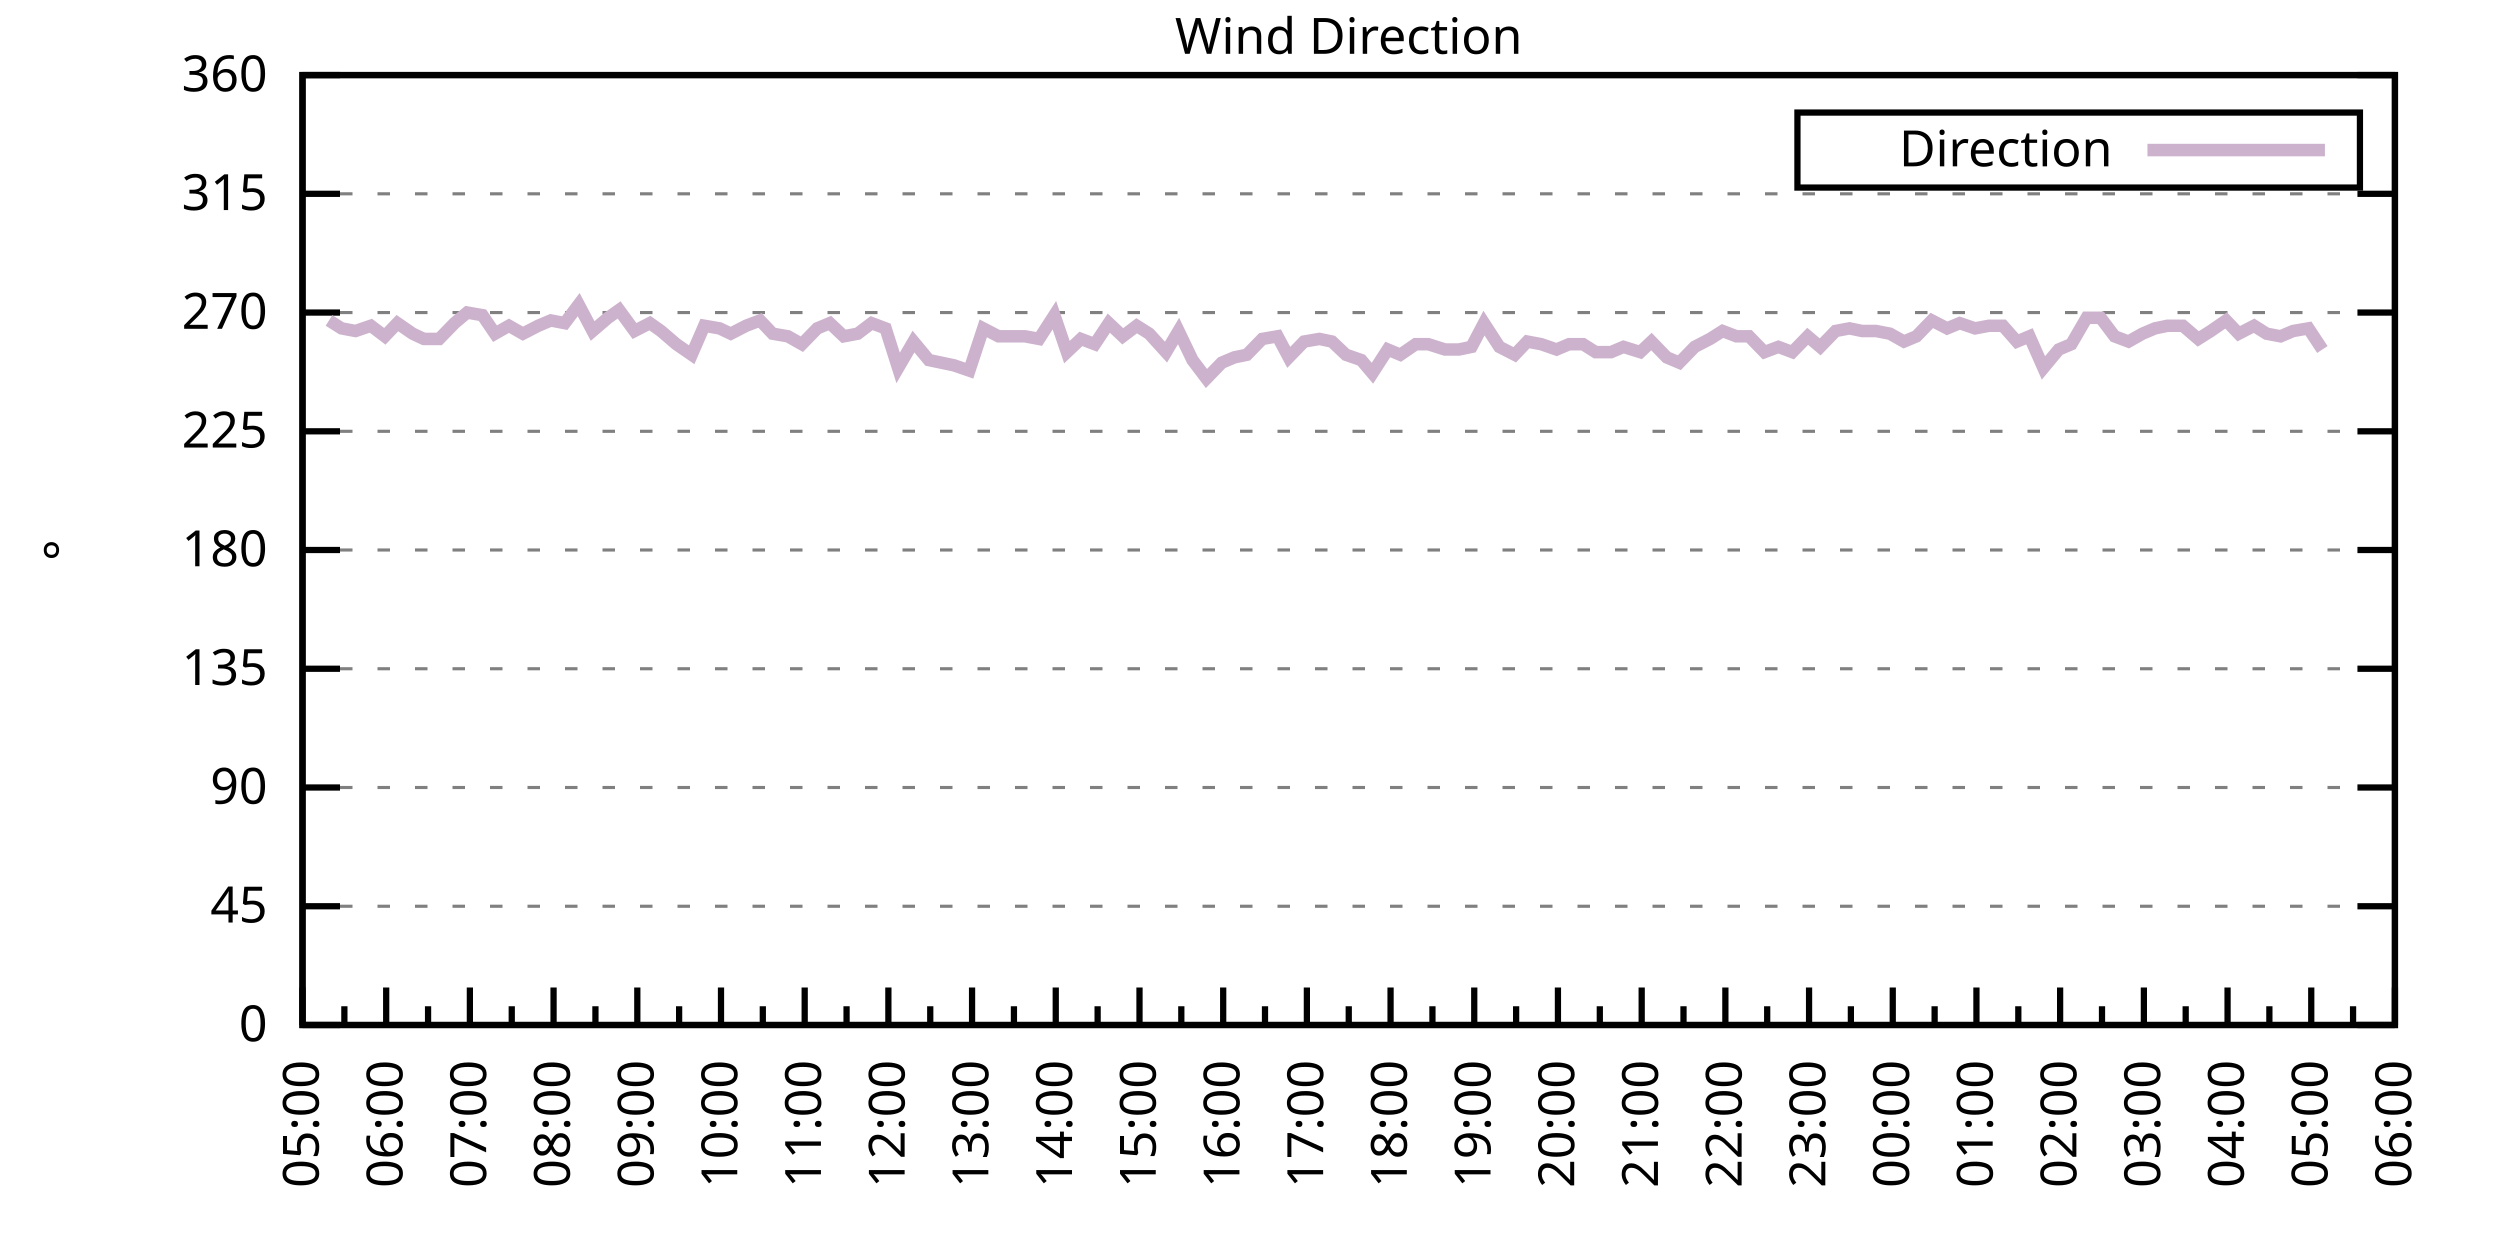
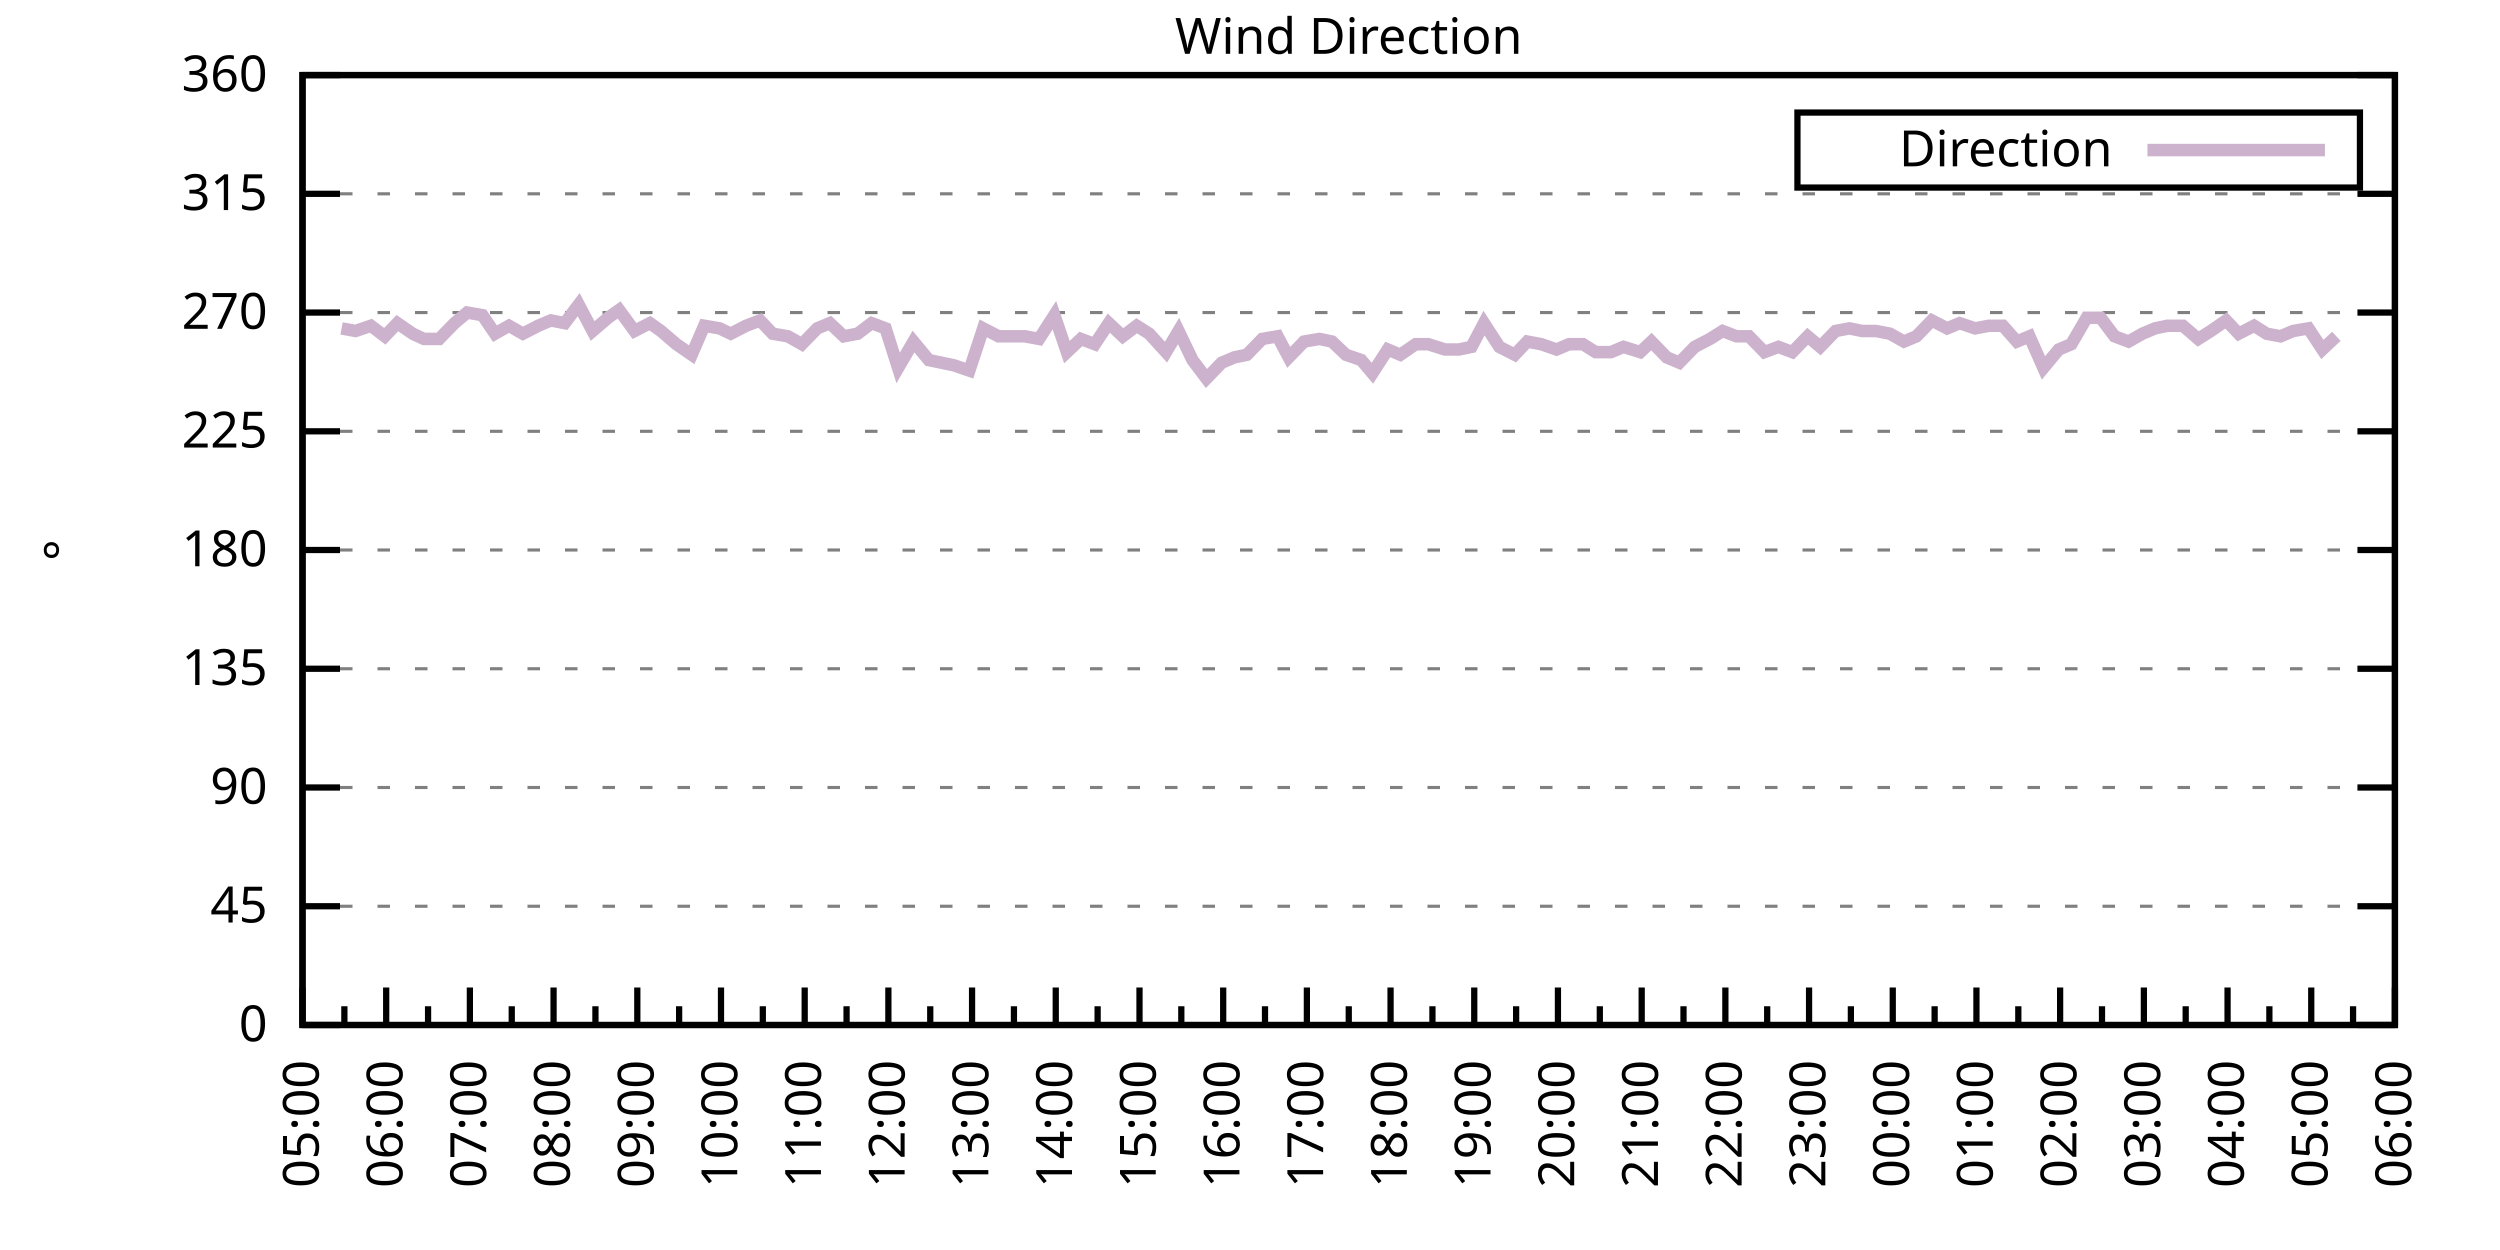
<svg xmlns="http://www.w3.org/2000/svg" xmlns:xlink="http://www.w3.org/1999/xlink" width="400" height="200" viewBox="0 0 400 200">
  <g id="gnuplot_canvas">
    <rect x="0" y="0" width="400" height="200" fill="none" />
    <defs>
      <circle id="gpDot" r="0.5" stroke-width="0.5" stroke="currentColor" />
      <path id="gpPt0" stroke-width="0.333" stroke="currentColor" d="M-1,0 h2 M0,-1 v2" />
      <path id="gpPt1" stroke-width="0.333" stroke="currentColor" d="M-1,-1 L1,1 M1,-1 L-1,1" />
      <path id="gpPt2" stroke-width="0.333" stroke="currentColor" d="M-1,0 L1,0 M0,-1 L0,1 M-1,-1 L1,1 M-1,1 L1,-1" />
      <rect id="gpPt3" stroke-width="0.333" stroke="currentColor" x="-1" y="-1" width="2" height="2" />
      <rect id="gpPt4" stroke-width="0.333" stroke="currentColor" fill="currentColor" x="-1" y="-1" width="2" height="2" />
      <circle id="gpPt5" stroke-width="0.333" stroke="currentColor" cx="0" cy="0" r="1" />
      <use xlink:href="#gpPt5" id="gpPt6" fill="currentColor" stroke="none" />
      <path id="gpPt7" stroke-width="0.333" stroke="currentColor" d="M0,-1.33 L-1.33,0.67 L1.33,0.67 z" />
      <use xlink:href="#gpPt7" id="gpPt8" fill="currentColor" stroke="none" />
      <use xlink:href="#gpPt7" id="gpPt9" stroke="currentColor" transform="rotate(180)" />
      <use xlink:href="#gpPt9" id="gpPt10" fill="currentColor" stroke="none" />
      <use xlink:href="#gpPt3" id="gpPt11" stroke="currentColor" transform="rotate(45)" />
      <use xlink:href="#gpPt11" id="gpPt12" fill="currentColor" stroke="none" />
      <path id="gpPt13" stroke-width="0.333" stroke="currentColor" d="M0,1.330 L1.265,0.411 L0.782,-1.067 L-0.782,-1.076 L-1.265,0.411 z" />
      <use xlink:href="#gpPt13" id="gpPt14" fill="currentColor" stroke="none" />
      <filter id="textbox" filterUnits="objectBoundingBox" x="0" y="0" height="1" width="1">
        <feFlood flood-color="white" flood-opacity="1" result="bgnd" />
        <feComposite in="SourceGraphic" in2="bgnd" operator="atop" />
      </filter>
      <filter id="greybox" filterUnits="objectBoundingBox" x="0" y="0" height="1" width="1">
        <feFlood flood-color="lightgrey" flood-opacity="1" result="grey" />
        <feComposite in="SourceGraphic" in2="grey" operator="atop" />
      </filter>
    </defs>
    <g fill="none" color="white" stroke="currentColor" stroke-width="1.00" stroke-linecap="butt" stroke-linejoin="miter">
</g>
    <g fill="none" color="black" stroke="currentColor" stroke-width="1.00" stroke-linecap="butt" stroke-linejoin="miter">
      <g stroke="none" shape-rendering="crispEdges">
        <polygon fill="rgb(255, 255, 255)" points="48.40,164.00 383.18,164.00 383.18,12.02 48.40,12.02 " />
      </g>
    </g>
    <g fill="none" color="black" stroke="currentColor" stroke-width="1.00" stroke-linecap="butt" stroke-linejoin="miter">
</g>
    <g fill="none" color="black" stroke="black" stroke-width="0.50" stroke-linecap="butt" stroke-linejoin="miter">
</g>
    <g fill="none" color="gray" stroke="currentColor" stroke-width="0.50" stroke-linecap="butt" stroke-linejoin="miter">
      <path stroke="gray" stroke-dasharray="2,4" class="gridline" d="M48.40,164.00 L383.19,164.00  " />
    </g>
    <g fill="none" color="gray" stroke="gray" stroke-width="1.00" stroke-linecap="butt" stroke-linejoin="miter">
</g>
    <g fill="none" color="black" stroke="currentColor" stroke-width="1.00" stroke-linecap="butt" stroke-linejoin="miter">
      <path stroke="black" d="M48.40,164.00 L54.40,164.00 M383.19,164.00 L377.19,164.00  " />
      <g transform="translate(42.80,166.60)" stroke="none" fill="black" font-family="Sans" font-size="8.00" text-anchor="end">
        <text>
          <tspan font-family="Sans"> 0</tspan>
        </text>
      </g>
    </g>
    <g fill="none" color="black" stroke="currentColor" stroke-width="1.00" stroke-linecap="butt" stroke-linejoin="miter">
</g>
    <g fill="none" color="black" stroke="black" stroke-width="0.50" stroke-linecap="butt" stroke-linejoin="miter">
</g>
    <g fill="none" color="gray" stroke="currentColor" stroke-width="0.50" stroke-linecap="butt" stroke-linejoin="miter">
      <path stroke="gray" stroke-dasharray="2,4" class="gridline" d="M48.40,145.00 L383.19,145.00  " />
    </g>
    <g fill="none" color="gray" stroke="gray" stroke-width="1.00" stroke-linecap="butt" stroke-linejoin="miter">
</g>
    <g fill="none" color="black" stroke="currentColor" stroke-width="1.00" stroke-linecap="butt" stroke-linejoin="miter">
      <path stroke="black" d="M48.40,145.00 L54.40,145.00 M383.19,145.00 L377.19,145.00  " />
      <g transform="translate(42.80,147.60)" stroke="none" fill="black" font-family="Sans" font-size="8.00" text-anchor="end">
        <text>
          <tspan font-family="Sans"> 45</tspan>
        </text>
      </g>
    </g>
    <g fill="none" color="black" stroke="currentColor" stroke-width="1.00" stroke-linecap="butt" stroke-linejoin="miter">
</g>
    <g fill="none" color="black" stroke="black" stroke-width="0.50" stroke-linecap="butt" stroke-linejoin="miter">
</g>
    <g fill="none" color="gray" stroke="currentColor" stroke-width="0.50" stroke-linecap="butt" stroke-linejoin="miter">
      <path stroke="gray" stroke-dasharray="2,4" class="gridline" d="M48.40,126.00 L383.19,126.00  " />
    </g>
    <g fill="none" color="gray" stroke="gray" stroke-width="1.00" stroke-linecap="butt" stroke-linejoin="miter">
</g>
    <g fill="none" color="black" stroke="currentColor" stroke-width="1.00" stroke-linecap="butt" stroke-linejoin="miter">
      <path stroke="black" d="M48.40,126.00 L54.40,126.00 M383.19,126.00 L377.19,126.00  " />
      <g transform="translate(42.80,128.60)" stroke="none" fill="black" font-family="Sans" font-size="8.00" text-anchor="end">
        <text>
          <tspan font-family="Sans"> 90</tspan>
        </text>
      </g>
    </g>
    <g fill="none" color="black" stroke="currentColor" stroke-width="1.00" stroke-linecap="butt" stroke-linejoin="miter">
</g>
    <g fill="none" color="black" stroke="black" stroke-width="0.50" stroke-linecap="butt" stroke-linejoin="miter">
</g>
    <g fill="none" color="gray" stroke="currentColor" stroke-width="0.50" stroke-linecap="butt" stroke-linejoin="miter">
      <path stroke="gray" stroke-dasharray="2,4" class="gridline" d="M48.40,107.00 L383.19,107.00  " />
    </g>
    <g fill="none" color="gray" stroke="gray" stroke-width="1.00" stroke-linecap="butt" stroke-linejoin="miter">
</g>
    <g fill="none" color="black" stroke="currentColor" stroke-width="1.00" stroke-linecap="butt" stroke-linejoin="miter">
      <path stroke="black" d="M48.40,107.00 L54.40,107.00 M383.19,107.00 L377.19,107.00  " />
      <g transform="translate(42.80,109.60)" stroke="none" fill="black" font-family="Sans" font-size="8.00" text-anchor="end">
        <text>
          <tspan font-family="Sans"> 135</tspan>
        </text>
      </g>
    </g>
    <g fill="none" color="black" stroke="currentColor" stroke-width="1.00" stroke-linecap="butt" stroke-linejoin="miter">
</g>
    <g fill="none" color="black" stroke="black" stroke-width="0.50" stroke-linecap="butt" stroke-linejoin="miter">
</g>
    <g fill="none" color="gray" stroke="currentColor" stroke-width="0.50" stroke-linecap="butt" stroke-linejoin="miter">
      <path stroke="gray" stroke-dasharray="2,4" class="gridline" d="M48.40,88.00 L383.19,88.00  " />
    </g>
    <g fill="none" color="gray" stroke="gray" stroke-width="1.00" stroke-linecap="butt" stroke-linejoin="miter">
</g>
    <g fill="none" color="black" stroke="currentColor" stroke-width="1.00" stroke-linecap="butt" stroke-linejoin="miter">
      <path stroke="black" d="M48.40,88.00 L54.40,88.00 M383.19,88.00 L377.19,88.00  " />
      <g transform="translate(42.80,90.60)" stroke="none" fill="black" font-family="Sans" font-size="8.00" text-anchor="end">
        <text>
          <tspan font-family="Sans"> 180</tspan>
        </text>
      </g>
    </g>
    <g fill="none" color="black" stroke="currentColor" stroke-width="1.00" stroke-linecap="butt" stroke-linejoin="miter">
</g>
    <g fill="none" color="black" stroke="black" stroke-width="0.50" stroke-linecap="butt" stroke-linejoin="miter">
</g>
    <g fill="none" color="gray" stroke="currentColor" stroke-width="0.50" stroke-linecap="butt" stroke-linejoin="miter">
      <path stroke="gray" stroke-dasharray="2,4" class="gridline" d="M48.40,69.01 L383.19,69.01  " />
    </g>
    <g fill="none" color="gray" stroke="gray" stroke-width="1.00" stroke-linecap="butt" stroke-linejoin="miter">
</g>
    <g fill="none" color="black" stroke="currentColor" stroke-width="1.00" stroke-linecap="butt" stroke-linejoin="miter">
      <path stroke="black" d="M48.40,69.01 L54.40,69.01 M383.19,69.01 L377.19,69.01  " />
      <g transform="translate(42.80,71.61)" stroke="none" fill="black" font-family="Sans" font-size="8.00" text-anchor="end">
        <text>
          <tspan font-family="Sans"> 225</tspan>
        </text>
      </g>
    </g>
    <g fill="none" color="black" stroke="currentColor" stroke-width="1.00" stroke-linecap="butt" stroke-linejoin="miter">
</g>
    <g fill="none" color="black" stroke="black" stroke-width="0.50" stroke-linecap="butt" stroke-linejoin="miter">
</g>
    <g fill="none" color="gray" stroke="currentColor" stroke-width="0.50" stroke-linecap="butt" stroke-linejoin="miter">
      <path stroke="gray" stroke-dasharray="2,4" class="gridline" d="M48.40,50.01 L383.19,50.01  " />
    </g>
    <g fill="none" color="gray" stroke="gray" stroke-width="1.00" stroke-linecap="butt" stroke-linejoin="miter">
</g>
    <g fill="none" color="black" stroke="currentColor" stroke-width="1.00" stroke-linecap="butt" stroke-linejoin="miter">
      <path stroke="black" d="M48.40,50.01 L54.40,50.01 M383.19,50.01 L377.19,50.01  " />
      <g transform="translate(42.80,52.61)" stroke="none" fill="black" font-family="Sans" font-size="8.00" text-anchor="end">
        <text>
          <tspan font-family="Sans"> 270</tspan>
        </text>
      </g>
    </g>
    <g fill="none" color="black" stroke="currentColor" stroke-width="1.00" stroke-linecap="butt" stroke-linejoin="miter">
</g>
    <g fill="none" color="black" stroke="black" stroke-width="0.50" stroke-linecap="butt" stroke-linejoin="miter">
</g>
    <g fill="none" color="gray" stroke="currentColor" stroke-width="0.50" stroke-linecap="butt" stroke-linejoin="miter">
      <path stroke="gray" stroke-dasharray="2,4" class="gridline" d="M48.40,31.01 L383.19,31.01  " />
    </g>
    <g fill="none" color="gray" stroke="gray" stroke-width="1.00" stroke-linecap="butt" stroke-linejoin="miter">
</g>
    <g fill="none" color="black" stroke="currentColor" stroke-width="1.00" stroke-linecap="butt" stroke-linejoin="miter">
      <path stroke="black" d="M48.40,31.01 L54.40,31.01 M383.19,31.01 L377.19,31.01  " />
      <g transform="translate(42.80,33.61)" stroke="none" fill="black" font-family="Sans" font-size="8.00" text-anchor="end">
        <text>
          <tspan font-family="Sans"> 315</tspan>
        </text>
      </g>
    </g>
    <g fill="none" color="black" stroke="currentColor" stroke-width="1.00" stroke-linecap="butt" stroke-linejoin="miter">
</g>
    <g fill="none" color="black" stroke="black" stroke-width="0.50" stroke-linecap="butt" stroke-linejoin="miter">
</g>
    <g fill="none" color="gray" stroke="currentColor" stroke-width="0.50" stroke-linecap="butt" stroke-linejoin="miter">
      <path stroke="gray" stroke-dasharray="2,4" class="gridline" d="M48.40,12.01 L383.19,12.01  " />
    </g>
    <g fill="none" color="gray" stroke="gray" stroke-width="1.00" stroke-linecap="butt" stroke-linejoin="miter">
</g>
    <g fill="none" color="black" stroke="currentColor" stroke-width="1.00" stroke-linecap="butt" stroke-linejoin="miter">
      <path stroke="black" d="M48.40,12.01 L54.40,12.01 M383.19,12.01 L377.19,12.01  " />
      <g transform="translate(42.80,14.61)" stroke="none" fill="black" font-family="Sans" font-size="8.00" text-anchor="end">
        <text>
          <tspan font-family="Sans"> 360</tspan>
        </text>
      </g>
    </g>
    <g fill="none" color="black" stroke="currentColor" stroke-width="1.00" stroke-linecap="butt" stroke-linejoin="miter">
      <path stroke="black" d="M48.40,164.00 L48.40,158.00  " />
      <g transform="translate(51.00,169.60) rotate(270)" stroke="none" fill="black" font-family="Sans" font-size="8.00" text-anchor="end">
        <text>
          <tspan font-family="Sans">05:00</tspan>
        </text>
      </g>
    </g>
    <g fill="none" color="black" stroke="currentColor" stroke-width="1.00" stroke-linecap="butt" stroke-linejoin="miter">
      <path stroke="black" d="M55.10,164.00 L55.10,161.00 M61.79,164.00 L61.79,158.00  " />
      <g transform="translate(64.39,169.60) rotate(270)" stroke="none" fill="black" font-family="Sans" font-size="8.00" text-anchor="end">
        <text>
          <tspan font-family="Sans">06:00</tspan>
        </text>
      </g>
    </g>
    <g fill="none" color="black" stroke="currentColor" stroke-width="1.00" stroke-linecap="butt" stroke-linejoin="miter">
      <path stroke="black" d="M68.49,164.00 L68.49,161.00 M75.18,164.00 L75.18,158.00  " />
      <g transform="translate(77.78,169.60) rotate(270)" stroke="none" fill="black" font-family="Sans" font-size="8.00" text-anchor="end">
        <text>
          <tspan font-family="Sans">07:00</tspan>
        </text>
      </g>
    </g>
    <g fill="none" color="black" stroke="currentColor" stroke-width="1.00" stroke-linecap="butt" stroke-linejoin="miter">
      <path stroke="black" d="M81.88,164.00 L81.88,161.00 M88.57,164.00 L88.57,158.00  " />
      <g transform="translate(91.17,169.60) rotate(270)" stroke="none" fill="black" font-family="Sans" font-size="8.00" text-anchor="end">
        <text>
          <tspan font-family="Sans">08:00</tspan>
        </text>
      </g>
    </g>
    <g fill="none" color="black" stroke="currentColor" stroke-width="1.00" stroke-linecap="butt" stroke-linejoin="miter">
      <path stroke="black" d="M95.27,164.00 L95.27,161.00 M101.97,164.00 L101.97,158.00  " />
      <g transform="translate(104.57,169.60) rotate(270)" stroke="none" fill="black" font-family="Sans" font-size="8.00" text-anchor="end">
        <text>
          <tspan font-family="Sans">09:00</tspan>
        </text>
      </g>
    </g>
    <g fill="none" color="black" stroke="currentColor" stroke-width="1.00" stroke-linecap="butt" stroke-linejoin="miter">
      <path stroke="black" d="M108.66,164.00 L108.66,161.00 M115.36,164.00 L115.36,158.00  " />
      <g transform="translate(117.96,169.60) rotate(270)" stroke="none" fill="black" font-family="Sans" font-size="8.00" text-anchor="end">
        <text>
          <tspan font-family="Sans">10:00</tspan>
        </text>
      </g>
    </g>
    <g fill="none" color="black" stroke="currentColor" stroke-width="1.00" stroke-linecap="butt" stroke-linejoin="miter">
      <path stroke="black" d="M122.05,164.00 L122.05,161.00 M128.75,164.00 L128.75,158.00  " />
      <g transform="translate(131.35,169.60) rotate(270)" stroke="none" fill="black" font-family="Sans" font-size="8.00" text-anchor="end">
        <text>
          <tspan font-family="Sans">11:00</tspan>
        </text>
      </g>
    </g>
    <g fill="none" color="black" stroke="currentColor" stroke-width="1.00" stroke-linecap="butt" stroke-linejoin="miter">
      <path stroke="black" d="M135.45,164.00 L135.45,161.00 M142.14,164.00 L142.14,158.00  " />
      <g transform="translate(144.74,169.60) rotate(270)" stroke="none" fill="black" font-family="Sans" font-size="8.00" text-anchor="end">
        <text>
          <tspan font-family="Sans">12:00</tspan>
        </text>
      </g>
    </g>
    <g fill="none" color="black" stroke="currentColor" stroke-width="1.00" stroke-linecap="butt" stroke-linejoin="miter">
      <path stroke="black" d="M148.84,164.00 L148.84,161.00 M155.53,164.00 L155.53,158.00  " />
      <g transform="translate(158.13,169.60) rotate(270)" stroke="none" fill="black" font-family="Sans" font-size="8.00" text-anchor="end">
        <text>
          <tspan font-family="Sans">13:00</tspan>
        </text>
      </g>
    </g>
    <g fill="none" color="black" stroke="currentColor" stroke-width="1.00" stroke-linecap="butt" stroke-linejoin="miter">
      <path stroke="black" d="M162.23,164.00 L162.23,161.00 M168.92,164.00 L168.92,158.00  " />
      <g transform="translate(171.52,169.60) rotate(270)" stroke="none" fill="black" font-family="Sans" font-size="8.00" text-anchor="end">
        <text>
          <tspan font-family="Sans">14:00</tspan>
        </text>
      </g>
    </g>
    <g fill="none" color="black" stroke="currentColor" stroke-width="1.00" stroke-linecap="butt" stroke-linejoin="miter">
      <path stroke="black" d="M175.62,164.00 L175.62,161.00 M182.32,164.00 L182.32,158.00  " />
      <g transform="translate(184.92,169.60) rotate(270)" stroke="none" fill="black" font-family="Sans" font-size="8.00" text-anchor="end">
        <text>
          <tspan font-family="Sans">15:00</tspan>
        </text>
      </g>
    </g>
    <g fill="none" color="black" stroke="currentColor" stroke-width="1.00" stroke-linecap="butt" stroke-linejoin="miter">
      <path stroke="black" d="M189.01,164.00 L189.01,161.00 M195.71,164.00 L195.71,158.00  " />
      <g transform="translate(198.31,169.60) rotate(270)" stroke="none" fill="black" font-family="Sans" font-size="8.00" text-anchor="end">
        <text>
          <tspan font-family="Sans">16:00</tspan>
        </text>
      </g>
    </g>
    <g fill="none" color="black" stroke="currentColor" stroke-width="1.00" stroke-linecap="butt" stroke-linejoin="miter">
      <path stroke="black" d="M202.40,164.00 L202.40,161.00 M209.10,164.00 L209.10,158.00  " />
      <g transform="translate(211.70,169.60) rotate(270)" stroke="none" fill="black" font-family="Sans" font-size="8.00" text-anchor="end">
        <text>
          <tspan font-family="Sans">17:00</tspan>
        </text>
      </g>
    </g>
    <g fill="none" color="black" stroke="currentColor" stroke-width="1.00" stroke-linecap="butt" stroke-linejoin="miter">
      <path stroke="black" d="M215.80,164.00 L215.80,161.00 M222.49,164.00 L222.49,158.00  " />
      <g transform="translate(225.09,169.60) rotate(270)" stroke="none" fill="black" font-family="Sans" font-size="8.00" text-anchor="end">
        <text>
          <tspan font-family="Sans">18:00</tspan>
        </text>
      </g>
    </g>
    <g fill="none" color="black" stroke="currentColor" stroke-width="1.00" stroke-linecap="butt" stroke-linejoin="miter">
      <path stroke="black" d="M229.19,164.00 L229.19,161.00 M235.88,164.00 L235.88,158.00  " />
      <g transform="translate(238.48,169.60) rotate(270)" stroke="none" fill="black" font-family="Sans" font-size="8.00" text-anchor="end">
        <text>
          <tspan font-family="Sans">19:00</tspan>
        </text>
      </g>
    </g>
    <g fill="none" color="black" stroke="currentColor" stroke-width="1.00" stroke-linecap="butt" stroke-linejoin="miter">
      <path stroke="black" d="M242.58,164.00 L242.58,161.00 M249.27,164.00 L249.27,158.00  " />
      <g transform="translate(251.87,169.60) rotate(270)" stroke="none" fill="black" font-family="Sans" font-size="8.00" text-anchor="end">
        <text>
          <tspan font-family="Sans">20:00</tspan>
        </text>
      </g>
    </g>
    <g fill="none" color="black" stroke="currentColor" stroke-width="1.00" stroke-linecap="butt" stroke-linejoin="miter">
      <path stroke="black" d="M255.97,164.00 L255.97,161.00 M262.67,164.00 L262.67,158.00  " />
      <g transform="translate(265.27,169.60) rotate(270)" stroke="none" fill="black" font-family="Sans" font-size="8.00" text-anchor="end">
        <text>
          <tspan font-family="Sans">21:00</tspan>
        </text>
      </g>
    </g>
    <g fill="none" color="black" stroke="currentColor" stroke-width="1.00" stroke-linecap="butt" stroke-linejoin="miter">
      <path stroke="black" d="M269.36,164.00 L269.36,161.00 M276.06,164.00 L276.06,158.00  " />
      <g transform="translate(278.66,169.60) rotate(270)" stroke="none" fill="black" font-family="Sans" font-size="8.00" text-anchor="end">
        <text>
          <tspan font-family="Sans">22:00</tspan>
        </text>
      </g>
    </g>
    <g fill="none" color="black" stroke="currentColor" stroke-width="1.00" stroke-linecap="butt" stroke-linejoin="miter">
      <path stroke="black" d="M282.75,164.00 L282.75,161.00 M289.45,164.00 L289.45,158.00  " />
      <g transform="translate(292.05,169.60) rotate(270)" stroke="none" fill="black" font-family="Sans" font-size="8.00" text-anchor="end">
        <text>
          <tspan font-family="Sans">23:00</tspan>
        </text>
      </g>
    </g>
    <g fill="none" color="black" stroke="currentColor" stroke-width="1.00" stroke-linecap="butt" stroke-linejoin="miter">
      <path stroke="black" d="M296.14,164.00 L296.14,161.00 M302.84,164.00 L302.84,158.00  " />
      <g transform="translate(305.44,169.60) rotate(270)" stroke="none" fill="black" font-family="Sans" font-size="8.00" text-anchor="end">
        <text>
          <tspan font-family="Sans">00:00</tspan>
        </text>
      </g>
    </g>
    <g fill="none" color="black" stroke="currentColor" stroke-width="1.00" stroke-linecap="butt" stroke-linejoin="miter">
      <path stroke="black" d="M309.54,164.00 L309.54,161.00 M316.23,164.00 L316.23,158.00  " />
      <g transform="translate(318.83,169.60) rotate(270)" stroke="none" fill="black" font-family="Sans" font-size="8.00" text-anchor="end">
        <text>
          <tspan font-family="Sans">01:00</tspan>
        </text>
      </g>
    </g>
    <g fill="none" color="black" stroke="currentColor" stroke-width="1.00" stroke-linecap="butt" stroke-linejoin="miter">
      <path stroke="black" d="M322.93,164.00 L322.93,161.00 M329.62,164.00 L329.62,158.00  " />
      <g transform="translate(332.22,169.60) rotate(270)" stroke="none" fill="black" font-family="Sans" font-size="8.00" text-anchor="end">
        <text>
          <tspan font-family="Sans">02:00</tspan>
        </text>
      </g>
    </g>
    <g fill="none" color="black" stroke="currentColor" stroke-width="1.00" stroke-linecap="butt" stroke-linejoin="miter">
      <path stroke="black" d="M336.32,164.00 L336.32,161.00 M343.02,164.00 L343.02,158.00  " />
      <g transform="translate(345.62,169.60) rotate(270)" stroke="none" fill="black" font-family="Sans" font-size="8.00" text-anchor="end">
        <text>
          <tspan font-family="Sans">03:00</tspan>
        </text>
      </g>
    </g>
    <g fill="none" color="black" stroke="currentColor" stroke-width="1.00" stroke-linecap="butt" stroke-linejoin="miter">
      <path stroke="black" d="M349.71,164.00 L349.71,161.00 M356.41,164.00 L356.41,158.00  " />
      <g transform="translate(359.01,169.60) rotate(270)" stroke="none" fill="black" font-family="Sans" font-size="8.00" text-anchor="end">
        <text>
          <tspan font-family="Sans">04:00</tspan>
        </text>
      </g>
    </g>
    <g fill="none" color="black" stroke="currentColor" stroke-width="1.00" stroke-linecap="butt" stroke-linejoin="miter">
      <path stroke="black" d="M363.10,164.00 L363.10,161.00 M369.80,164.00 L369.80,158.00  " />
      <g transform="translate(372.40,169.60) rotate(270)" stroke="none" fill="black" font-family="Sans" font-size="8.00" text-anchor="end">
        <text>
          <tspan font-family="Sans">05:00</tspan>
        </text>
      </g>
    </g>
    <g fill="none" color="black" stroke="currentColor" stroke-width="1.00" stroke-linecap="butt" stroke-linejoin="miter">
      <path stroke="black" d="M376.49,164.00 L376.49,161.00 M383.19,164.00 L383.19,158.00  " />
      <g transform="translate(385.79,169.60) rotate(270)" stroke="none" fill="black" font-family="Sans" font-size="8.00" text-anchor="end">
        <text>
          <tspan font-family="Sans">06:00</tspan>
        </text>
      </g>
    </g>
    <g fill="none" color="black" stroke="currentColor" stroke-width="1.00" stroke-linecap="butt" stroke-linejoin="miter">
</g>
    <g fill="none" color="black" stroke="currentColor" stroke-width="1.00" stroke-linecap="butt" stroke-linejoin="miter">
      <path stroke="black" d="M48.40,12.01 L48.40,164.00 L383.19,164.00 L383.19,12.01 L48.40,12.01 Z  " />
    </g>
    <g fill="none" color="black" stroke="currentColor" stroke-width="1.00" stroke-linecap="butt" stroke-linejoin="miter">
      <g transform="translate(12.80,88.01) rotate(270)" stroke="none" fill="black" font-family="Sans" font-size="8.00" text-anchor="middle">
        <text>
          <tspan font-family="Sans">°</tspan>
        </text>
      </g>
    </g>
    <g fill="none" color="black" stroke="currentColor" stroke-width="1.00" stroke-linecap="butt" stroke-linejoin="miter">
</g>
    <g fill="none" color="black" stroke="currentColor" stroke-width="1.00" stroke-linecap="butt" stroke-linejoin="miter">
      <path stroke="black" d="M287.59,30.01 L287.59,18.01 L377.59,18.01 L377.59,30.01 L287.59,30.01 Z  " />
    </g>
    <g id="Wind_direction_plot_1">
      <g fill="none" color="white" stroke="black" stroke-width="2.00" stroke-linecap="butt" stroke-linejoin="miter">
</g>
      <g fill="none" color="black" stroke="currentColor" stroke-width="2.00" stroke-linecap="butt" stroke-linejoin="miter">
        <g transform="translate(337.99,26.61)" stroke="none" fill="black" font-family="Sans" font-size="8.00" text-anchor="end">
          <text>
            <tspan font-family="Sans">Direction</tspan>
          </text>
        </g>
      </g>
      <g fill="none" color="black" stroke="currentColor" stroke-width="2.00" stroke-linecap="butt" stroke-linejoin="miter">
-         <path stroke="rgb(204, 178, 204)" d="M343.59,24.01 L371.99,24.01 M52.64,51.27 L54.65,52.54 L56.88,52.96 L59.34,52.12 L61.57,53.81 L63.58,51.70   L66.03,53.39 L67.82,54.23 L70.27,54.23 L72.73,51.70 L74.74,50.01 L77.19,50.43 L79.20,53.39 L81.43,52.12   L83.66,53.39 L86.12,52.12 L88.13,51.27 L90.36,51.70 L92.59,48.74 L94.82,52.96 L97.28,50.85 L99.06,49.59   L101.52,52.96 L103.98,51.70 L105.76,52.96 L108.22,55.07 L110.67,56.76 L112.68,52.12 L115.13,52.54 L116.92,53.39   L119.38,52.12 L121.61,51.27 L123.62,53.39 L126.07,53.81 L128.30,55.07 L130.76,52.54 L132.77,51.70 L135.00,53.81   L137.23,53.39 L139.46,51.70 L141.69,52.54 L143.70,58.87 L146.16,54.65 L148.61,57.61 L150.62,58.03 L152.63,58.45   L155.09,59.30 L157.32,52.54 L159.77,53.81 L161.78,53.81 L164.01,53.81 L166.25,54.23 L168.70,50.43 L170.71,56.34   L172.94,54.23 L175.17,55.07 L177.41,51.70 L179.64,53.81 L181.87,52.12 L183.88,53.39 L186.56,56.34 L188.57,52.96   L190.80,57.61 L193.03,60.56 L195.48,58.03 L197.49,57.18 L199.50,56.76 L201.96,54.23 L204.41,53.81 L206.20,57.18   L208.65,54.65 L211.11,54.23 L213.12,54.65 L215.35,56.76 L217.80,57.61 L219.59,59.72 L222.04,55.92 L224.05,56.76   L226.51,55.07 L228.52,55.07 L231.20,55.92 L233.43,55.92 L235.44,55.50 L237.44,51.70 L239.90,55.50 L242.36,56.76   L244.36,54.65 L246.60,55.07 L249.05,55.92 L251.06,55.07 L253.29,55.07 L255.30,56.34 L257.76,56.34 L259.76,55.50   L262.44,56.34 L264.23,54.65 L266.68,57.18 L268.69,58.03 L271.15,55.50 L273.60,54.23 L275.61,52.96 L277.84,53.81   L279.85,53.81 L282.31,56.34 L284.54,55.50 L286.77,56.34 L289.23,53.81 L291.23,55.50 L293.69,52.96 L295.92,52.54   L297.93,52.96 L300.16,52.96 L302.39,53.39 L304.63,54.65 L306.63,53.81 L309.09,51.27 L311.54,52.54 L313.55,51.70   L316.01,52.54 L318.24,52.12 L320.47,52.12 L322.70,54.65 L324.71,53.81 L326.95,58.87 L329.40,55.92 L331.41,55.07   L333.86,50.85 L336.10,50.85 L338.33,53.81 L340.56,54.65 L342.79,53.39 L344.80,52.54 L346.81,52.12 L349.26,52.12   L351.72,54.23 L353.73,52.96 L356.18,51.27 L358.19,53.39 L360.65,52.12 L362.66,53.39 L364.89,53.81 L366.90,52.96   L369.35,52.54 L371.58,55.92  " />
+         <path stroke="rgb(204, 178, 204)" d="M343.59,24.01 L371.99,24.01 M54.65,52.54 L56.88,52.96 L59.34,52.12 L61.57,53.81 L63.58,51.70 L66.03,53.39   L67.82,54.23 L70.27,54.23 L72.73,51.70 L74.74,50.01 L77.19,50.43 L79.20,53.39 L81.43,52.12 L83.66,53.39   L86.12,52.12 L88.13,51.27 L90.36,51.70 L92.59,48.74 L94.82,52.96 L97.28,50.85 L99.06,49.59 L101.52,52.96   L103.98,51.70 L105.76,52.96 L108.22,55.07 L110.67,56.76 L112.68,52.12 L115.13,52.54 L116.92,53.39 L119.38,52.12   L121.61,51.27 L123.62,53.39 L126.07,53.81 L128.30,55.07 L130.76,52.54 L132.77,51.70 L135.00,53.81 L137.23,53.39   L139.46,51.70 L141.69,52.54 L143.70,58.87 L146.16,54.65 L148.61,57.61 L150.62,58.03 L152.63,58.45 L155.09,59.30   L157.32,52.54 L159.77,53.81 L161.78,53.81 L164.01,53.81 L166.25,54.23 L168.70,50.43 L170.71,56.34 L172.94,54.23   L175.17,55.07 L177.41,51.70 L179.64,53.81 L181.87,52.12 L183.88,53.39 L186.56,56.34 L188.57,52.96 L190.80,57.61   L193.03,60.56 L195.48,58.03 L197.49,57.18 L199.50,56.76 L201.96,54.23 L204.41,53.81 L206.20,57.18 L208.65,54.65   L211.11,54.23 L213.12,54.65 L215.35,56.76 L217.80,57.61 L219.59,59.72 L222.04,55.92 L224.05,56.76 L226.51,55.07   L228.52,55.07 L231.20,55.92 L233.43,55.92 L235.44,55.50 L237.44,51.70 L239.90,55.50 L242.36,56.76 L244.36,54.65   L246.60,55.07 L249.05,55.92 L251.06,55.07 L253.29,55.07 L255.30,56.34 L257.76,56.34 L259.76,55.50 L262.44,56.34   L264.23,54.65 L266.68,57.18 L268.69,58.03 L271.15,55.50 L273.60,54.23 L275.61,52.96 L277.84,53.81 L279.85,53.81   L282.31,56.34 L284.54,55.50 L286.77,56.34 L289.23,53.81 L291.23,55.50 L293.69,52.96 L295.92,52.54 L297.93,52.96   L300.16,52.96 L302.39,53.39 L304.63,54.65 L306.63,53.81 L309.09,51.27 L311.54,52.54 L313.55,51.70 L316.01,52.54   L318.24,52.12 L320.47,52.12 L322.70,54.65 L324.71,53.81 L326.95,58.87 L329.40,55.92 L331.41,55.07 L333.86,50.85   L336.10,50.85 L338.33,53.81 L340.56,54.65 L342.79,53.39 L344.80,52.54 L346.81,52.12 L349.26,52.12 L351.72,54.23   L353.73,52.96 L356.18,51.27 L358.19,53.39 L360.65,52.12 L362.66,53.39 L364.89,53.81 L366.90,52.96 L369.35,52.54   L371.58,55.92 L373.82,53.81  " />
      </g>
    </g>
    <g fill="none" color="black" stroke="currentColor" stroke-width="2.00" stroke-linecap="butt" stroke-linejoin="miter">
</g>
    <g fill="none" color="black" stroke="black" stroke-width="1.00" stroke-linecap="butt" stroke-linejoin="miter">
</g>
    <g fill="none" color="black" stroke="currentColor" stroke-width="1.00" stroke-linecap="butt" stroke-linejoin="miter">
      <path stroke="black" d="M48.40,12.01 L48.40,164.00 L383.19,164.00 L383.19,12.01 L48.40,12.01 Z  " />
    </g>
    <g fill="none" color="black" stroke="currentColor" stroke-width="1.00" stroke-linecap="butt" stroke-linejoin="miter">
      <g transform="translate(215.79,8.61)" stroke="none" fill="black" font-family="Sans" font-size="8.00" text-anchor="middle">
        <text>
          <tspan font-family="Sans">Wind Direction</tspan>
        </text>
      </g>
    </g>
    <g fill="none" color="black" stroke="currentColor" stroke-width="1.00" stroke-linecap="butt" stroke-linejoin="miter">
</g>
  </g>
</svg>
